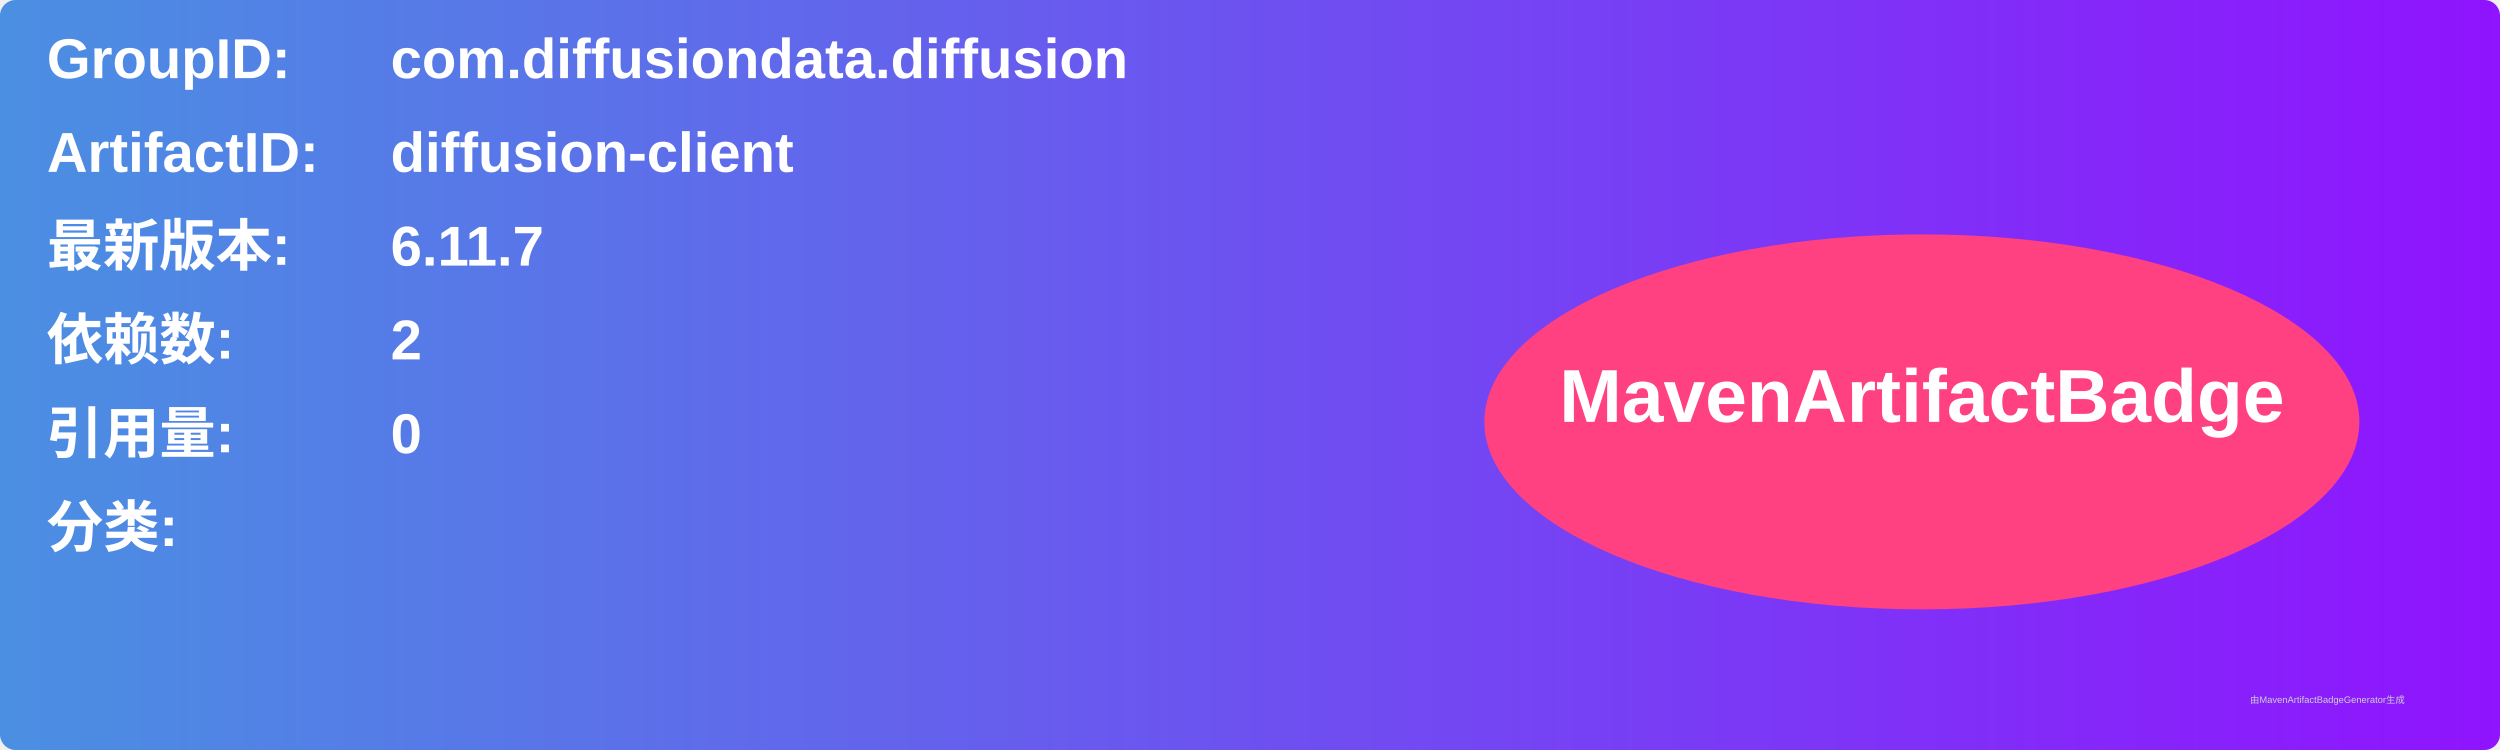
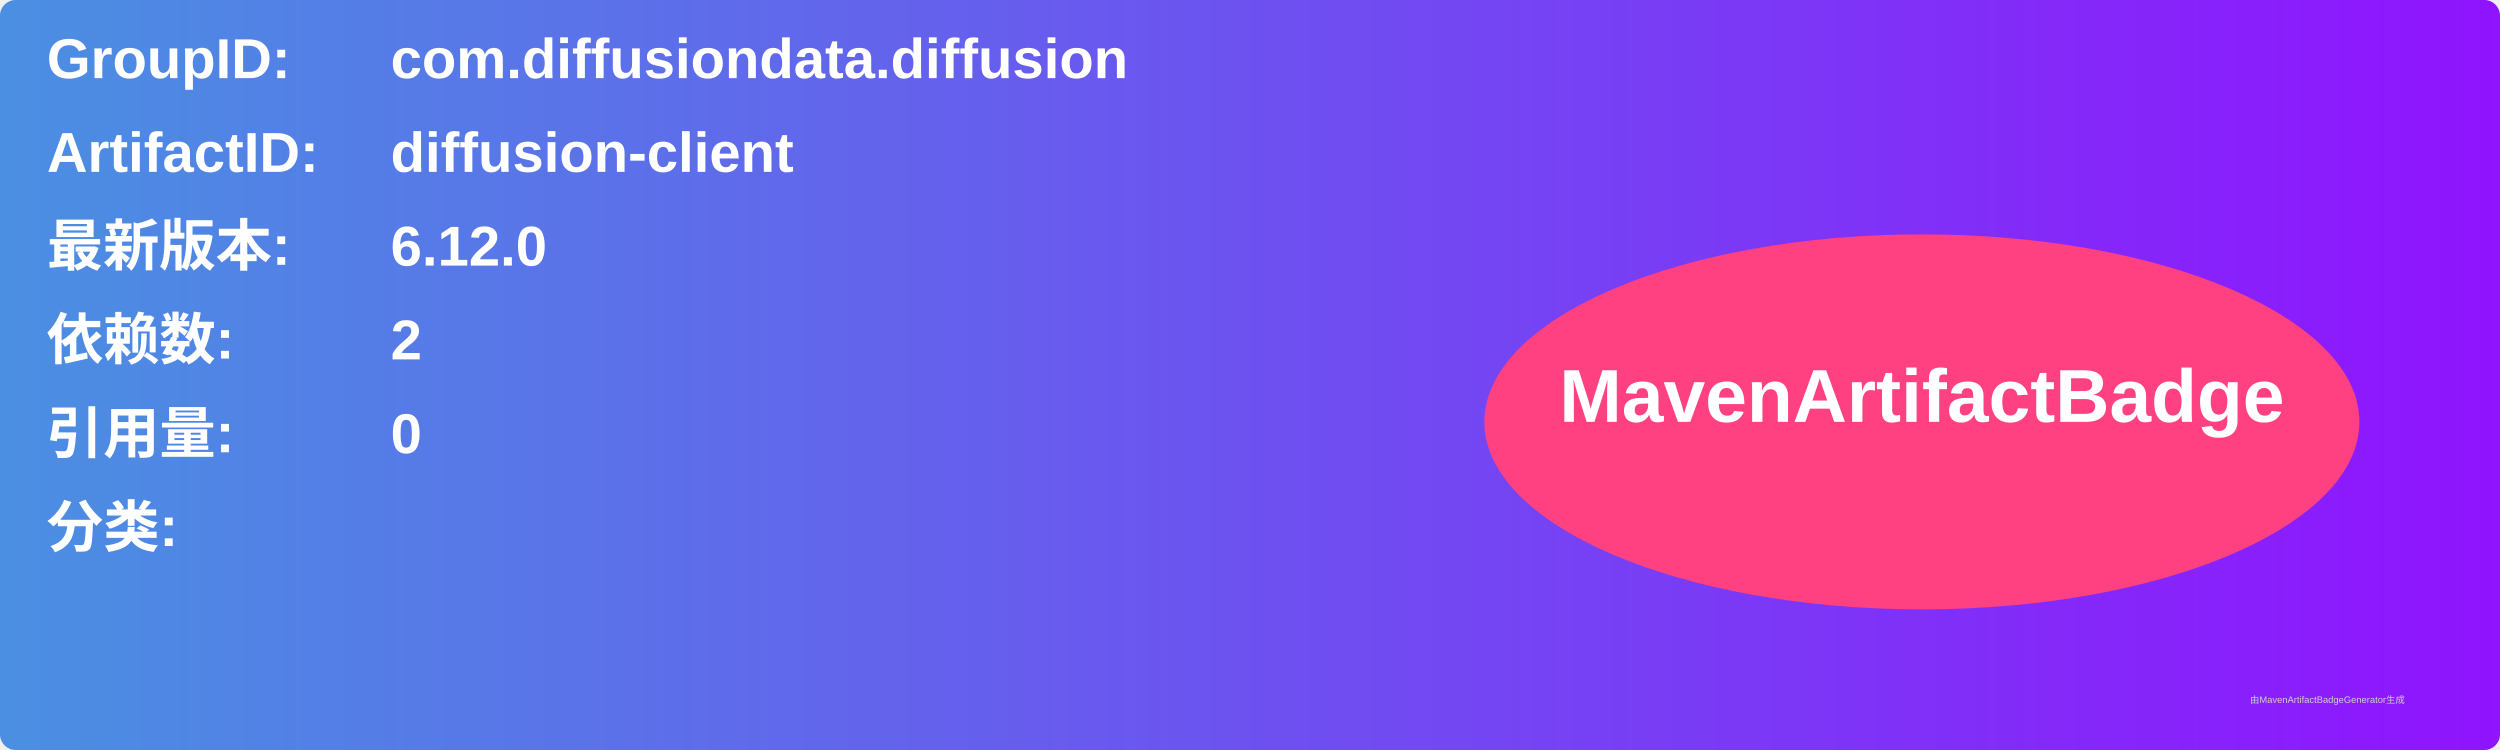
<svg xmlns="http://www.w3.org/2000/svg" width="800" height="240" viewBox="0 0 800 240">
  <linearGradient id="grad" x1="0%" y1="0%" x2="100%" y2="0%">
    <stop offset="0%" stop-color="#4a90e2" />
    <stop offset="100%" stop-color="#9013fe" />
  </linearGradient>
  <rect width="100%" height="100%" rx="5" ry="5" fill="url(#grad)" />
  <g transform="translate(15, 15)">
    <text x="0" y="10" font-family="Arial" font-size="18" fill="white" font-weight="bold" width="260">GroupID:</text>
    <text x="110" y="10" font-family="Arial" font-size="18" fill="white" font-weight="bold" width="460">com.diffusiondata.diffusion</text>
    <text x="0" y="40" font-family="Arial" font-size="18" fill="white" font-weight="bold" width="260">ArtifactID:</text>
    <text x="110" y="40" font-family="Arial" font-size="18" fill="white" font-weight="bold" width="460">diffusion-client</text>
    <text x="0" y="70" font-family="Arial" font-size="18" fill="white" font-weight="bold">最新版本:</text>
    <text x="110" y="70" font-family="Arial" font-size="18" fill="white" font-weight="bold">
-       <tspan font-weight="bold">6.11.7</tspan>
+       <tspan font-weight="bold">6.12.0</tspan>
    </text>
    <text x="0" y="100" font-family="Arial" font-size="18" fill="white" font-weight="bold">依赖数: </text>
    <text x="110" y="100" font-family="Arial" font-size="18" fill="white">
      <tspan font-weight="bold">2</tspan>
    </text>
    <text x="0" y="130" font-family="Arial" font-size="18" fill="white" font-weight="bold">引用量: </text>
    <text x="110" y="130" font-family="Arial" font-size="18" fill="white">
      <tspan font-weight="bold">0</tspan>
    </text>
    <text x="0" y="160" font-family="Arial" font-size="18" fill="white" font-weight="bold">分类:</text>
    <text x="10" y="190" font-family="Arial" font-size="10" fill="white">
      <tspan font-weight="bold" />
    </text>
    <ellipse cx="600" cy="120" rx="140" ry="60" fill="#ff4081" />
    <text x="600" y="120" text-anchor="middle" font-family="Arial" font-size="24" fill="white" font-weight="bold">MavenArtifactBadge</text>
  </g>
  <text x="720" y="225" font-family="Arial" font-size="3" fill="#d0d0d0">由MavenArtifactBadgeGenerator生成</text>
</svg>
